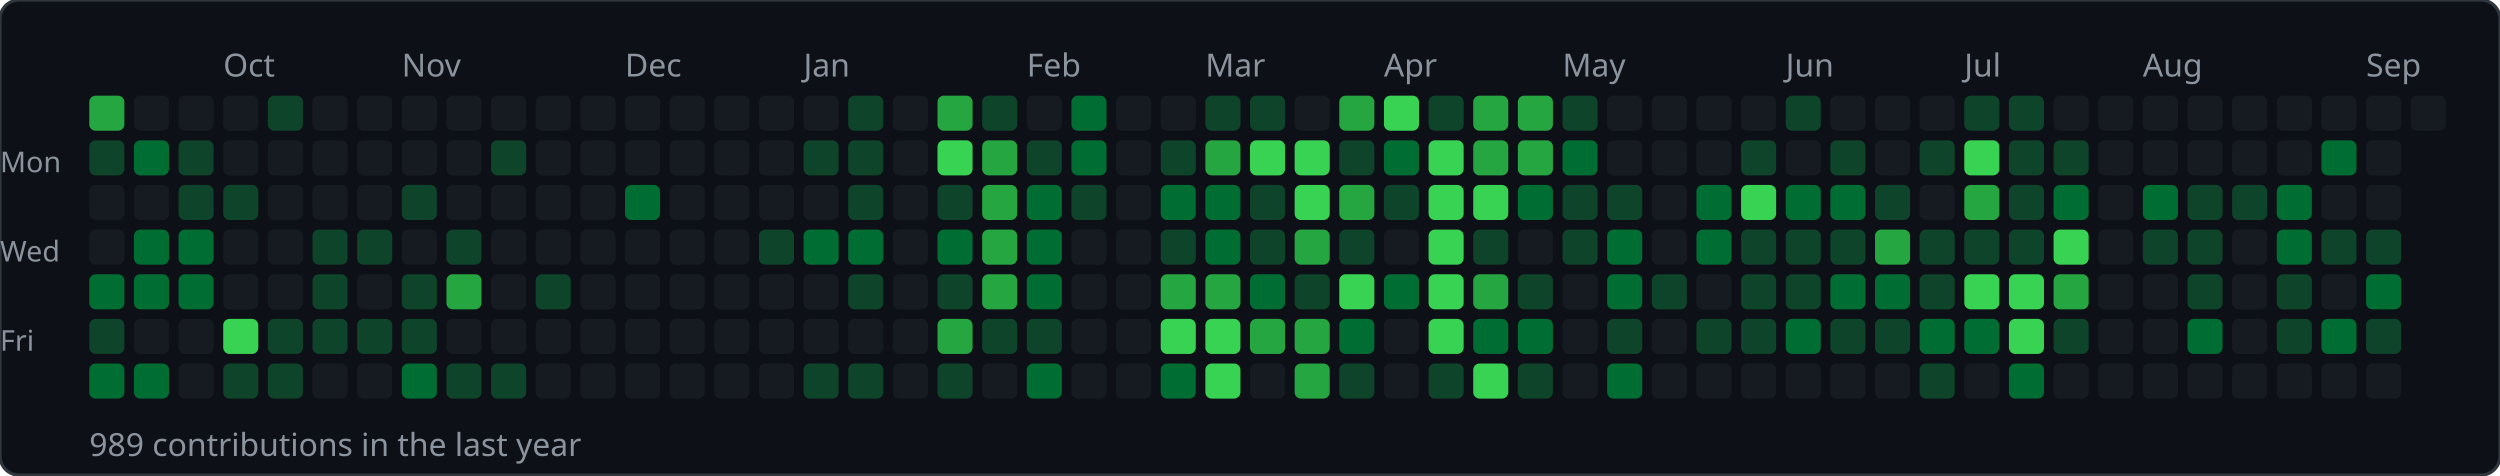
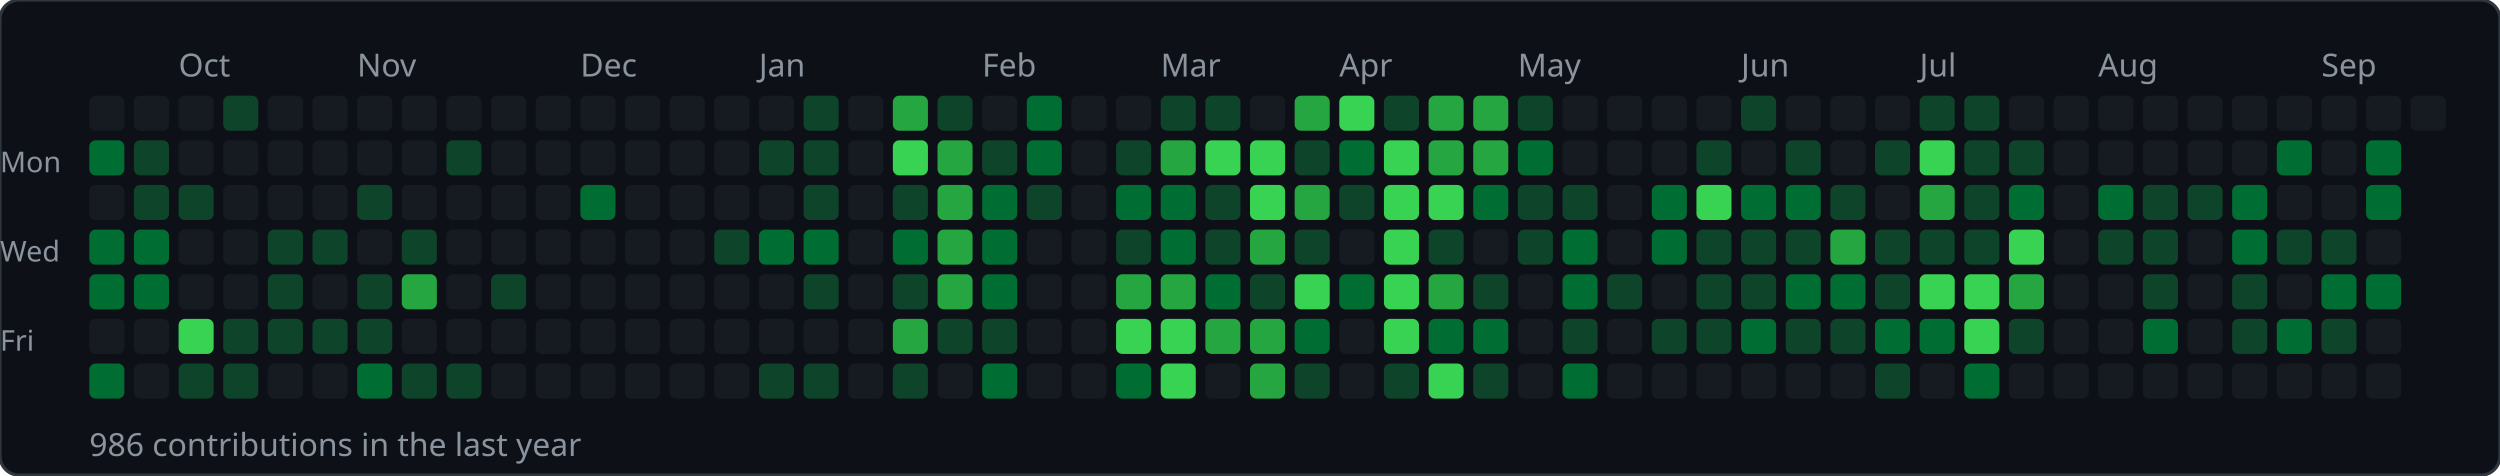
<svg xmlns="http://www.w3.org/2000/svg" width="784" height="149">
  <rect width="784" height="149" rx="6" fill="#0d1117" stroke="#30363d" stroke-width="1" />
-   <text x="70" y="24" font-size="10" fill="#8b949e" font-family="sans-serif">Oct</text>
-   <text x="126" y="24" font-size="10" fill="#8b949e" font-family="sans-serif">Nov</text>
-   <text x="196" y="24" font-size="10" fill="#8b949e" font-family="sans-serif">Dec</text>
-   <text x="252" y="24" font-size="10" fill="#8b949e" font-family="sans-serif">Jan</text>
-   <text x="322" y="24" font-size="10" fill="#8b949e" font-family="sans-serif">Feb</text>
-   <text x="378" y="24" font-size="10" fill="#8b949e" font-family="sans-serif">Mar</text>
-   <text x="434" y="24" font-size="10" fill="#8b949e" font-family="sans-serif">Apr</text>
-   <text x="490" y="24" font-size="10" fill="#8b949e" font-family="sans-serif">May</text>
-   <text x="560" y="24" font-size="10" fill="#8b949e" font-family="sans-serif">Jun</text>
-   <text x="616" y="24" font-size="10" fill="#8b949e" font-family="sans-serif">Jul</text>
-   <text x="672" y="24" font-size="10" fill="#8b949e" font-family="sans-serif">Aug</text>
-   <text x="742" y="24" font-size="10" fill="#8b949e" font-family="sans-serif">Sep</text>
+   <text x="56" y="24" font-size="10" fill="#8b949e" font-family="sans-serif">Oct</text>
+   <text x="112" y="24" font-size="10" fill="#8b949e" font-family="sans-serif">Nov</text>
+   <text x="182" y="24" font-size="10" fill="#8b949e" font-family="sans-serif">Dec</text>
+   <text x="238" y="24" font-size="10" fill="#8b949e" font-family="sans-serif">Jan</text>
+   <text x="308" y="24" font-size="10" fill="#8b949e" font-family="sans-serif">Feb</text>
+   <text x="364" y="24" font-size="10" fill="#8b949e" font-family="sans-serif">Mar</text>
+   <text x="420" y="24" font-size="10" fill="#8b949e" font-family="sans-serif">Apr</text>
+   <text x="476" y="24" font-size="10" fill="#8b949e" font-family="sans-serif">May</text>
+   <text x="546" y="24" font-size="10" fill="#8b949e" font-family="sans-serif">Jun</text>
+   <text x="602" y="24" font-size="10" fill="#8b949e" font-family="sans-serif">Jul</text>
+   <text x="658" y="24" font-size="10" fill="#8b949e" font-family="sans-serif">Aug</text>
+   <text x="728" y="24" font-size="10" fill="#8b949e" font-family="sans-serif">Sep</text>
  <text x="0" y="54" font-size="9" fill="#8b949e" font-family="sans-serif">Mon</text>
  <text x="0" y="82" font-size="9" fill="#8b949e" font-family="sans-serif">Wed</text>
  <text x="0" y="110" font-size="9" fill="#8b949e" font-family="sans-serif">Fri</text>
-   <rect x="28" y="30" width="11" height="11" rx="2" fill="#26a641" />
-   <rect x="28" y="44" width="11" height="11" rx="2" fill="#0e4429" />
+   <rect x="28" y="30" width="11" height="11" rx="2" fill="#161b22" />
+   <rect x="28" y="44" width="11" height="11" rx="2" fill="#006d32" />
  <rect x="28" y="58" width="11" height="11" rx="2" fill="#161b22" />
-   <rect x="28" y="72" width="11" height="11" rx="2" fill="#161b22" />
+   <rect x="28" y="72" width="11" height="11" rx="2" fill="#006d32" />
  <rect x="28" y="86" width="11" height="11" rx="2" fill="#006d32" />
-   <rect x="28" y="100" width="11" height="11" rx="2" fill="#0e4429" />
+   <rect x="28" y="100" width="11" height="11" rx="2" fill="#161b22" />
  <rect x="28" y="114" width="11" height="11" rx="2" fill="#006d32" />
  <rect x="42" y="30" width="11" height="11" rx="2" fill="#161b22" />
-   <rect x="42" y="44" width="11" height="11" rx="2" fill="#006d32" />
-   <rect x="42" y="58" width="11" height="11" rx="2" fill="#161b22" />
+   <rect x="42" y="44" width="11" height="11" rx="2" fill="#0e4429" />
+   <rect x="42" y="58" width="11" height="11" rx="2" fill="#0e4429" />
  <rect x="42" y="72" width="11" height="11" rx="2" fill="#006d32" />
  <rect x="42" y="86" width="11" height="11" rx="2" fill="#006d32" />
  <rect x="42" y="100" width="11" height="11" rx="2" fill="#161b22" />
-   <rect x="42" y="114" width="11" height="11" rx="2" fill="#006d32" />
+   <rect x="42" y="114" width="11" height="11" rx="2" fill="#161b22" />
  <rect x="56" y="30" width="11" height="11" rx="2" fill="#161b22" />
-   <rect x="56" y="44" width="11" height="11" rx="2" fill="#0e4429" />
+   <rect x="56" y="44" width="11" height="11" rx="2" fill="#161b22" />
  <rect x="56" y="58" width="11" height="11" rx="2" fill="#0e4429" />
-   <rect x="56" y="72" width="11" height="11" rx="2" fill="#006d32" />
-   <rect x="56" y="86" width="11" height="11" rx="2" fill="#006d32" />
-   <rect x="56" y="100" width="11" height="11" rx="2" fill="#161b22" />
-   <rect x="56" y="114" width="11" height="11" rx="2" fill="#161b22" />
-   <rect x="70" y="30" width="11" height="11" rx="2" fill="#161b22" />
+   <rect x="56" y="72" width="11" height="11" rx="2" fill="#161b22" />
+   <rect x="56" y="86" width="11" height="11" rx="2" fill="#161b22" />
+   <rect x="56" y="100" width="11" height="11" rx="2" fill="#39d353" />
+   <rect x="56" y="114" width="11" height="11" rx="2" fill="#0e4429" />
+   <rect x="70" y="30" width="11" height="11" rx="2" fill="#0e4429" />
  <rect x="70" y="44" width="11" height="11" rx="2" fill="#161b22" />
-   <rect x="70" y="58" width="11" height="11" rx="2" fill="#0e4429" />
+   <rect x="70" y="58" width="11" height="11" rx="2" fill="#161b22" />
  <rect x="70" y="72" width="11" height="11" rx="2" fill="#161b22" />
  <rect x="70" y="86" width="11" height="11" rx="2" fill="#161b22" />
-   <rect x="70" y="100" width="11" height="11" rx="2" fill="#39d353" />
+   <rect x="70" y="100" width="11" height="11" rx="2" fill="#0e4429" />
  <rect x="70" y="114" width="11" height="11" rx="2" fill="#0e4429" />
-   <rect x="84" y="30" width="11" height="11" rx="2" fill="#0e4429" />
+   <rect x="84" y="30" width="11" height="11" rx="2" fill="#161b22" />
  <rect x="84" y="44" width="11" height="11" rx="2" fill="#161b22" />
  <rect x="84" y="58" width="11" height="11" rx="2" fill="#161b22" />
-   <rect x="84" y="72" width="11" height="11" rx="2" fill="#161b22" />
-   <rect x="84" y="86" width="11" height="11" rx="2" fill="#161b22" />
+   <rect x="84" y="72" width="11" height="11" rx="2" fill="#0e4429" />
+   <rect x="84" y="86" width="11" height="11" rx="2" fill="#0e4429" />
  <rect x="84" y="100" width="11" height="11" rx="2" fill="#0e4429" />
-   <rect x="84" y="114" width="11" height="11" rx="2" fill="#0e4429" />
+   <rect x="84" y="114" width="11" height="11" rx="2" fill="#161b22" />
  <rect x="98" y="30" width="11" height="11" rx="2" fill="#161b22" />
  <rect x="98" y="44" width="11" height="11" rx="2" fill="#161b22" />
  <rect x="98" y="58" width="11" height="11" rx="2" fill="#161b22" />
  <rect x="98" y="72" width="11" height="11" rx="2" fill="#0e4429" />
-   <rect x="98" y="86" width="11" height="11" rx="2" fill="#0e4429" />
+   <rect x="98" y="86" width="11" height="11" rx="2" fill="#161b22" />
  <rect x="98" y="100" width="11" height="11" rx="2" fill="#0e4429" />
  <rect x="98" y="114" width="11" height="11" rx="2" fill="#161b22" />
  <rect x="112" y="30" width="11" height="11" rx="2" fill="#161b22" />
  <rect x="112" y="44" width="11" height="11" rx="2" fill="#161b22" />
-   <rect x="112" y="58" width="11" height="11" rx="2" fill="#161b22" />
-   <rect x="112" y="72" width="11" height="11" rx="2" fill="#0e4429" />
-   <rect x="112" y="86" width="11" height="11" rx="2" fill="#161b22" />
+   <rect x="112" y="58" width="11" height="11" rx="2" fill="#0e4429" />
+   <rect x="112" y="72" width="11" height="11" rx="2" fill="#161b22" />
+   <rect x="112" y="86" width="11" height="11" rx="2" fill="#0e4429" />
  <rect x="112" y="100" width="11" height="11" rx="2" fill="#0e4429" />
-   <rect x="112" y="114" width="11" height="11" rx="2" fill="#161b22" />
+   <rect x="112" y="114" width="11" height="11" rx="2" fill="#006d32" />
  <rect x="126" y="30" width="11" height="11" rx="2" fill="#161b22" />
  <rect x="126" y="44" width="11" height="11" rx="2" fill="#161b22" />
-   <rect x="126" y="58" width="11" height="11" rx="2" fill="#0e4429" />
-   <rect x="126" y="72" width="11" height="11" rx="2" fill="#161b22" />
-   <rect x="126" y="86" width="11" height="11" rx="2" fill="#0e4429" />
-   <rect x="126" y="100" width="11" height="11" rx="2" fill="#0e4429" />
-   <rect x="126" y="114" width="11" height="11" rx="2" fill="#006d32" />
+   <rect x="126" y="58" width="11" height="11" rx="2" fill="#161b22" />
+   <rect x="126" y="72" width="11" height="11" rx="2" fill="#0e4429" />
+   <rect x="126" y="86" width="11" height="11" rx="2" fill="#26a641" />
+   <rect x="126" y="100" width="11" height="11" rx="2" fill="#161b22" />
+   <rect x="126" y="114" width="11" height="11" rx="2" fill="#0e4429" />
  <rect x="140" y="30" width="11" height="11" rx="2" fill="#161b22" />
-   <rect x="140" y="44" width="11" height="11" rx="2" fill="#161b22" />
+   <rect x="140" y="44" width="11" height="11" rx="2" fill="#0e4429" />
  <rect x="140" y="58" width="11" height="11" rx="2" fill="#161b22" />
-   <rect x="140" y="72" width="11" height="11" rx="2" fill="#0e4429" />
-   <rect x="140" y="86" width="11" height="11" rx="2" fill="#26a641" />
+   <rect x="140" y="72" width="11" height="11" rx="2" fill="#161b22" />
+   <rect x="140" y="86" width="11" height="11" rx="2" fill="#161b22" />
  <rect x="140" y="100" width="11" height="11" rx="2" fill="#161b22" />
  <rect x="140" y="114" width="11" height="11" rx="2" fill="#0e4429" />
  <rect x="154" y="30" width="11" height="11" rx="2" fill="#161b22" />
-   <rect x="154" y="44" width="11" height="11" rx="2" fill="#0e4429" />
+   <rect x="154" y="44" width="11" height="11" rx="2" fill="#161b22" />
  <rect x="154" y="58" width="11" height="11" rx="2" fill="#161b22" />
  <rect x="154" y="72" width="11" height="11" rx="2" fill="#161b22" />
-   <rect x="154" y="86" width="11" height="11" rx="2" fill="#161b22" />
+   <rect x="154" y="86" width="11" height="11" rx="2" fill="#0e4429" />
  <rect x="154" y="100" width="11" height="11" rx="2" fill="#161b22" />
-   <rect x="154" y="114" width="11" height="11" rx="2" fill="#0e4429" />
+   <rect x="154" y="114" width="11" height="11" rx="2" fill="#161b22" />
  <rect x="168" y="30" width="11" height="11" rx="2" fill="#161b22" />
  <rect x="168" y="44" width="11" height="11" rx="2" fill="#161b22" />
  <rect x="168" y="58" width="11" height="11" rx="2" fill="#161b22" />
  <rect x="168" y="72" width="11" height="11" rx="2" fill="#161b22" />
-   <rect x="168" y="86" width="11" height="11" rx="2" fill="#0e4429" />
+   <rect x="168" y="86" width="11" height="11" rx="2" fill="#161b22" />
  <rect x="168" y="100" width="11" height="11" rx="2" fill="#161b22" />
  <rect x="168" y="114" width="11" height="11" rx="2" fill="#161b22" />
  <rect x="182" y="30" width="11" height="11" rx="2" fill="#161b22" />
  <rect x="182" y="44" width="11" height="11" rx="2" fill="#161b22" />
-   <rect x="182" y="58" width="11" height="11" rx="2" fill="#161b22" />
+   <rect x="182" y="58" width="11" height="11" rx="2" fill="#006d32" />
  <rect x="182" y="72" width="11" height="11" rx="2" fill="#161b22" />
  <rect x="182" y="86" width="11" height="11" rx="2" fill="#161b22" />
  <rect x="182" y="100" width="11" height="11" rx="2" fill="#161b22" />
  <rect x="182" y="114" width="11" height="11" rx="2" fill="#161b22" />
  <rect x="196" y="30" width="11" height="11" rx="2" fill="#161b22" />
  <rect x="196" y="44" width="11" height="11" rx="2" fill="#161b22" />
-   <rect x="196" y="58" width="11" height="11" rx="2" fill="#006d32" />
+   <rect x="196" y="58" width="11" height="11" rx="2" fill="#161b22" />
  <rect x="196" y="72" width="11" height="11" rx="2" fill="#161b22" />
  <rect x="196" y="86" width="11" height="11" rx="2" fill="#161b22" />
  <rect x="196" y="100" width="11" height="11" rx="2" fill="#161b22" />
  <rect x="196" y="114" width="11" height="11" rx="2" fill="#161b22" />
  <rect x="210" y="30" width="11" height="11" rx="2" fill="#161b22" />
  <rect x="210" y="44" width="11" height="11" rx="2" fill="#161b22" />
  <rect x="210" y="58" width="11" height="11" rx="2" fill="#161b22" />
  <rect x="210" y="72" width="11" height="11" rx="2" fill="#161b22" />
  <rect x="210" y="86" width="11" height="11" rx="2" fill="#161b22" />
  <rect x="210" y="100" width="11" height="11" rx="2" fill="#161b22" />
  <rect x="210" y="114" width="11" height="11" rx="2" fill="#161b22" />
  <rect x="224" y="30" width="11" height="11" rx="2" fill="#161b22" />
  <rect x="224" y="44" width="11" height="11" rx="2" fill="#161b22" />
  <rect x="224" y="58" width="11" height="11" rx="2" fill="#161b22" />
-   <rect x="224" y="72" width="11" height="11" rx="2" fill="#161b22" />
+   <rect x="224" y="72" width="11" height="11" rx="2" fill="#0e4429" />
  <rect x="224" y="86" width="11" height="11" rx="2" fill="#161b22" />
  <rect x="224" y="100" width="11" height="11" rx="2" fill="#161b22" />
  <rect x="224" y="114" width="11" height="11" rx="2" fill="#161b22" />
  <rect x="238" y="30" width="11" height="11" rx="2" fill="#161b22" />
-   <rect x="238" y="44" width="11" height="11" rx="2" fill="#161b22" />
+   <rect x="238" y="44" width="11" height="11" rx="2" fill="#0e4429" />
  <rect x="238" y="58" width="11" height="11" rx="2" fill="#161b22" />
-   <rect x="238" y="72" width="11" height="11" rx="2" fill="#0e4429" />
+   <rect x="238" y="72" width="11" height="11" rx="2" fill="#006d32" />
  <rect x="238" y="86" width="11" height="11" rx="2" fill="#161b22" />
  <rect x="238" y="100" width="11" height="11" rx="2" fill="#161b22" />
-   <rect x="238" y="114" width="11" height="11" rx="2" fill="#161b22" />
-   <rect x="252" y="30" width="11" height="11" rx="2" fill="#161b22" />
+   <rect x="238" y="114" width="11" height="11" rx="2" fill="#0e4429" />
+   <rect x="252" y="30" width="11" height="11" rx="2" fill="#0e4429" />
  <rect x="252" y="44" width="11" height="11" rx="2" fill="#0e4429" />
-   <rect x="252" y="58" width="11" height="11" rx="2" fill="#161b22" />
+   <rect x="252" y="58" width="11" height="11" rx="2" fill="#0e4429" />
  <rect x="252" y="72" width="11" height="11" rx="2" fill="#006d32" />
-   <rect x="252" y="86" width="11" height="11" rx="2" fill="#161b22" />
+   <rect x="252" y="86" width="11" height="11" rx="2" fill="#0e4429" />
  <rect x="252" y="100" width="11" height="11" rx="2" fill="#161b22" />
  <rect x="252" y="114" width="11" height="11" rx="2" fill="#0e4429" />
-   <rect x="266" y="30" width="11" height="11" rx="2" fill="#0e4429" />
-   <rect x="266" y="44" width="11" height="11" rx="2" fill="#0e4429" />
-   <rect x="266" y="58" width="11" height="11" rx="2" fill="#0e4429" />
-   <rect x="266" y="72" width="11" height="11" rx="2" fill="#006d32" />
-   <rect x="266" y="86" width="11" height="11" rx="2" fill="#0e4429" />
+   <rect x="266" y="30" width="11" height="11" rx="2" fill="#161b22" />
+   <rect x="266" y="44" width="11" height="11" rx="2" fill="#161b22" />
+   <rect x="266" y="58" width="11" height="11" rx="2" fill="#161b22" />
+   <rect x="266" y="72" width="11" height="11" rx="2" fill="#161b22" />
+   <rect x="266" y="86" width="11" height="11" rx="2" fill="#161b22" />
  <rect x="266" y="100" width="11" height="11" rx="2" fill="#161b22" />
-   <rect x="266" y="114" width="11" height="11" rx="2" fill="#0e4429" />
-   <rect x="280" y="30" width="11" height="11" rx="2" fill="#161b22" />
-   <rect x="280" y="44" width="11" height="11" rx="2" fill="#161b22" />
-   <rect x="280" y="58" width="11" height="11" rx="2" fill="#161b22" />
-   <rect x="280" y="72" width="11" height="11" rx="2" fill="#161b22" />
-   <rect x="280" y="86" width="11" height="11" rx="2" fill="#161b22" />
-   <rect x="280" y="100" width="11" height="11" rx="2" fill="#161b22" />
-   <rect x="280" y="114" width="11" height="11" rx="2" fill="#161b22" />
-   <rect x="294" y="30" width="11" height="11" rx="2" fill="#26a641" />
-   <rect x="294" y="44" width="11" height="11" rx="2" fill="#39d353" />
-   <rect x="294" y="58" width="11" height="11" rx="2" fill="#0e4429" />
-   <rect x="294" y="72" width="11" height="11" rx="2" fill="#006d32" />
-   <rect x="294" y="86" width="11" height="11" rx="2" fill="#0e4429" />
-   <rect x="294" y="100" width="11" height="11" rx="2" fill="#26a641" />
-   <rect x="294" y="114" width="11" height="11" rx="2" fill="#0e4429" />
-   <rect x="308" y="30" width="11" height="11" rx="2" fill="#0e4429" />
-   <rect x="308" y="44" width="11" height="11" rx="2" fill="#26a641" />
-   <rect x="308" y="58" width="11" height="11" rx="2" fill="#26a641" />
-   <rect x="308" y="72" width="11" height="11" rx="2" fill="#26a641" />
-   <rect x="308" y="86" width="11" height="11" rx="2" fill="#26a641" />
+   <rect x="266" y="114" width="11" height="11" rx="2" fill="#161b22" />
+   <rect x="280" y="30" width="11" height="11" rx="2" fill="#26a641" />
+   <rect x="280" y="44" width="11" height="11" rx="2" fill="#39d353" />
+   <rect x="280" y="58" width="11" height="11" rx="2" fill="#0e4429" />
+   <rect x="280" y="72" width="11" height="11" rx="2" fill="#006d32" />
+   <rect x="280" y="86" width="11" height="11" rx="2" fill="#0e4429" />
+   <rect x="280" y="100" width="11" height="11" rx="2" fill="#26a641" />
+   <rect x="280" y="114" width="11" height="11" rx="2" fill="#0e4429" />
+   <rect x="294" y="30" width="11" height="11" rx="2" fill="#0e4429" />
+   <rect x="294" y="44" width="11" height="11" rx="2" fill="#26a641" />
+   <rect x="294" y="58" width="11" height="11" rx="2" fill="#26a641" />
+   <rect x="294" y="72" width="11" height="11" rx="2" fill="#26a641" />
+   <rect x="294" y="86" width="11" height="11" rx="2" fill="#26a641" />
+   <rect x="294" y="100" width="11" height="11" rx="2" fill="#0e4429" />
+   <rect x="294" y="114" width="11" height="11" rx="2" fill="#161b22" />
+   <rect x="308" y="30" width="11" height="11" rx="2" fill="#161b22" />
+   <rect x="308" y="44" width="11" height="11" rx="2" fill="#0e4429" />
+   <rect x="308" y="58" width="11" height="11" rx="2" fill="#006d32" />
+   <rect x="308" y="72" width="11" height="11" rx="2" fill="#006d32" />
+   <rect x="308" y="86" width="11" height="11" rx="2" fill="#006d32" />
  <rect x="308" y="100" width="11" height="11" rx="2" fill="#0e4429" />
-   <rect x="308" y="114" width="11" height="11" rx="2" fill="#161b22" />
-   <rect x="322" y="30" width="11" height="11" rx="2" fill="#161b22" />
-   <rect x="322" y="44" width="11" height="11" rx="2" fill="#0e4429" />
-   <rect x="322" y="58" width="11" height="11" rx="2" fill="#006d32" />
-   <rect x="322" y="72" width="11" height="11" rx="2" fill="#006d32" />
-   <rect x="322" y="86" width="11" height="11" rx="2" fill="#006d32" />
-   <rect x="322" y="100" width="11" height="11" rx="2" fill="#0e4429" />
-   <rect x="322" y="114" width="11" height="11" rx="2" fill="#006d32" />
-   <rect x="336" y="30" width="11" height="11" rx="2" fill="#006d32" />
-   <rect x="336" y="44" width="11" height="11" rx="2" fill="#006d32" />
-   <rect x="336" y="58" width="11" height="11" rx="2" fill="#0e4429" />
+   <rect x="308" y="114" width="11" height="11" rx="2" fill="#006d32" />
+   <rect x="322" y="30" width="11" height="11" rx="2" fill="#006d32" />
+   <rect x="322" y="44" width="11" height="11" rx="2" fill="#006d32" />
+   <rect x="322" y="58" width="11" height="11" rx="2" fill="#0e4429" />
+   <rect x="322" y="72" width="11" height="11" rx="2" fill="#161b22" />
+   <rect x="322" y="86" width="11" height="11" rx="2" fill="#161b22" />
+   <rect x="322" y="100" width="11" height="11" rx="2" fill="#161b22" />
+   <rect x="322" y="114" width="11" height="11" rx="2" fill="#161b22" />
+   <rect x="336" y="30" width="11" height="11" rx="2" fill="#161b22" />
+   <rect x="336" y="44" width="11" height="11" rx="2" fill="#161b22" />
+   <rect x="336" y="58" width="11" height="11" rx="2" fill="#161b22" />
  <rect x="336" y="72" width="11" height="11" rx="2" fill="#161b22" />
  <rect x="336" y="86" width="11" height="11" rx="2" fill="#161b22" />
  <rect x="336" y="100" width="11" height="11" rx="2" fill="#161b22" />
  <rect x="336" y="114" width="11" height="11" rx="2" fill="#161b22" />
  <rect x="350" y="30" width="11" height="11" rx="2" fill="#161b22" />
-   <rect x="350" y="44" width="11" height="11" rx="2" fill="#161b22" />
-   <rect x="350" y="58" width="11" height="11" rx="2" fill="#161b22" />
-   <rect x="350" y="72" width="11" height="11" rx="2" fill="#161b22" />
-   <rect x="350" y="86" width="11" height="11" rx="2" fill="#161b22" />
-   <rect x="350" y="100" width="11" height="11" rx="2" fill="#161b22" />
-   <rect x="350" y="114" width="11" height="11" rx="2" fill="#161b22" />
-   <rect x="364" y="30" width="11" height="11" rx="2" fill="#161b22" />
-   <rect x="364" y="44" width="11" height="11" rx="2" fill="#0e4429" />
+   <rect x="350" y="44" width="11" height="11" rx="2" fill="#0e4429" />
+   <rect x="350" y="58" width="11" height="11" rx="2" fill="#006d32" />
+   <rect x="350" y="72" width="11" height="11" rx="2" fill="#0e4429" />
+   <rect x="350" y="86" width="11" height="11" rx="2" fill="#26a641" />
+   <rect x="350" y="100" width="11" height="11" rx="2" fill="#39d353" />
+   <rect x="350" y="114" width="11" height="11" rx="2" fill="#006d32" />
+   <rect x="364" y="30" width="11" height="11" rx="2" fill="#0e4429" />
+   <rect x="364" y="44" width="11" height="11" rx="2" fill="#26a641" />
  <rect x="364" y="58" width="11" height="11" rx="2" fill="#006d32" />
-   <rect x="364" y="72" width="11" height="11" rx="2" fill="#0e4429" />
+   <rect x="364" y="72" width="11" height="11" rx="2" fill="#006d32" />
  <rect x="364" y="86" width="11" height="11" rx="2" fill="#26a641" />
  <rect x="364" y="100" width="11" height="11" rx="2" fill="#39d353" />
-   <rect x="364" y="114" width="11" height="11" rx="2" fill="#006d32" />
+   <rect x="364" y="114" width="11" height="11" rx="2" fill="#39d353" />
  <rect x="378" y="30" width="11" height="11" rx="2" fill="#0e4429" />
-   <rect x="378" y="44" width="11" height="11" rx="2" fill="#26a641" />
-   <rect x="378" y="58" width="11" height="11" rx="2" fill="#006d32" />
-   <rect x="378" y="72" width="11" height="11" rx="2" fill="#006d32" />
-   <rect x="378" y="86" width="11" height="11" rx="2" fill="#26a641" />
-   <rect x="378" y="100" width="11" height="11" rx="2" fill="#39d353" />
-   <rect x="378" y="114" width="11" height="11" rx="2" fill="#39d353" />
-   <rect x="392" y="30" width="11" height="11" rx="2" fill="#0e4429" />
+   <rect x="378" y="44" width="11" height="11" rx="2" fill="#39d353" />
+   <rect x="378" y="58" width="11" height="11" rx="2" fill="#0e4429" />
+   <rect x="378" y="72" width="11" height="11" rx="2" fill="#0e4429" />
+   <rect x="378" y="86" width="11" height="11" rx="2" fill="#006d32" />
+   <rect x="378" y="100" width="11" height="11" rx="2" fill="#26a641" />
+   <rect x="378" y="114" width="11" height="11" rx="2" fill="#161b22" />
+   <rect x="392" y="30" width="11" height="11" rx="2" fill="#161b22" />
  <rect x="392" y="44" width="11" height="11" rx="2" fill="#39d353" />
-   <rect x="392" y="58" width="11" height="11" rx="2" fill="#0e4429" />
-   <rect x="392" y="72" width="11" height="11" rx="2" fill="#0e4429" />
-   <rect x="392" y="86" width="11" height="11" rx="2" fill="#006d32" />
+   <rect x="392" y="58" width="11" height="11" rx="2" fill="#39d353" />
+   <rect x="392" y="72" width="11" height="11" rx="2" fill="#26a641" />
+   <rect x="392" y="86" width="11" height="11" rx="2" fill="#0e4429" />
  <rect x="392" y="100" width="11" height="11" rx="2" fill="#26a641" />
-   <rect x="392" y="114" width="11" height="11" rx="2" fill="#161b22" />
-   <rect x="406" y="30" width="11" height="11" rx="2" fill="#161b22" />
-   <rect x="406" y="44" width="11" height="11" rx="2" fill="#39d353" />
-   <rect x="406" y="58" width="11" height="11" rx="2" fill="#39d353" />
-   <rect x="406" y="72" width="11" height="11" rx="2" fill="#26a641" />
-   <rect x="406" y="86" width="11" height="11" rx="2" fill="#0e4429" />
-   <rect x="406" y="100" width="11" height="11" rx="2" fill="#26a641" />
-   <rect x="406" y="114" width="11" height="11" rx="2" fill="#26a641" />
-   <rect x="420" y="30" width="11" height="11" rx="2" fill="#26a641" />
-   <rect x="420" y="44" width="11" height="11" rx="2" fill="#0e4429" />
-   <rect x="420" y="58" width="11" height="11" rx="2" fill="#26a641" />
-   <rect x="420" y="72" width="11" height="11" rx="2" fill="#0e4429" />
-   <rect x="420" y="86" width="11" height="11" rx="2" fill="#39d353" />
-   <rect x="420" y="100" width="11" height="11" rx="2" fill="#006d32" />
-   <rect x="420" y="114" width="11" height="11" rx="2" fill="#0e4429" />
-   <rect x="434" y="30" width="11" height="11" rx="2" fill="#39d353" />
-   <rect x="434" y="44" width="11" height="11" rx="2" fill="#006d32" />
-   <rect x="434" y="58" width="11" height="11" rx="2" fill="#0e4429" />
-   <rect x="434" y="72" width="11" height="11" rx="2" fill="#161b22" />
-   <rect x="434" y="86" width="11" height="11" rx="2" fill="#006d32" />
-   <rect x="434" y="100" width="11" height="11" rx="2" fill="#161b22" />
-   <rect x="434" y="114" width="11" height="11" rx="2" fill="#161b22" />
-   <rect x="448" y="30" width="11" height="11" rx="2" fill="#0e4429" />
-   <rect x="448" y="44" width="11" height="11" rx="2" fill="#39d353" />
+   <rect x="392" y="114" width="11" height="11" rx="2" fill="#26a641" />
+   <rect x="406" y="30" width="11" height="11" rx="2" fill="#26a641" />
+   <rect x="406" y="44" width="11" height="11" rx="2" fill="#0e4429" />
+   <rect x="406" y="58" width="11" height="11" rx="2" fill="#26a641" />
+   <rect x="406" y="72" width="11" height="11" rx="2" fill="#0e4429" />
+   <rect x="406" y="86" width="11" height="11" rx="2" fill="#39d353" />
+   <rect x="406" y="100" width="11" height="11" rx="2" fill="#006d32" />
+   <rect x="406" y="114" width="11" height="11" rx="2" fill="#0e4429" />
+   <rect x="420" y="30" width="11" height="11" rx="2" fill="#39d353" />
+   <rect x="420" y="44" width="11" height="11" rx="2" fill="#006d32" />
+   <rect x="420" y="58" width="11" height="11" rx="2" fill="#0e4429" />
+   <rect x="420" y="72" width="11" height="11" rx="2" fill="#161b22" />
+   <rect x="420" y="86" width="11" height="11" rx="2" fill="#006d32" />
+   <rect x="420" y="100" width="11" height="11" rx="2" fill="#161b22" />
+   <rect x="420" y="114" width="11" height="11" rx="2" fill="#161b22" />
+   <rect x="434" y="30" width="11" height="11" rx="2" fill="#0e4429" />
+   <rect x="434" y="44" width="11" height="11" rx="2" fill="#39d353" />
+   <rect x="434" y="58" width="11" height="11" rx="2" fill="#39d353" />
+   <rect x="434" y="72" width="11" height="11" rx="2" fill="#39d353" />
+   <rect x="434" y="86" width="11" height="11" rx="2" fill="#39d353" />
+   <rect x="434" y="100" width="11" height="11" rx="2" fill="#39d353" />
+   <rect x="434" y="114" width="11" height="11" rx="2" fill="#0e4429" />
+   <rect x="448" y="30" width="11" height="11" rx="2" fill="#26a641" />
+   <rect x="448" y="44" width="11" height="11" rx="2" fill="#26a641" />
  <rect x="448" y="58" width="11" height="11" rx="2" fill="#39d353" />
-   <rect x="448" y="72" width="11" height="11" rx="2" fill="#39d353" />
-   <rect x="448" y="86" width="11" height="11" rx="2" fill="#39d353" />
-   <rect x="448" y="100" width="11" height="11" rx="2" fill="#39d353" />
-   <rect x="448" y="114" width="11" height="11" rx="2" fill="#0e4429" />
+   <rect x="448" y="72" width="11" height="11" rx="2" fill="#0e4429" />
+   <rect x="448" y="86" width="11" height="11" rx="2" fill="#26a641" />
+   <rect x="448" y="100" width="11" height="11" rx="2" fill="#006d32" />
+   <rect x="448" y="114" width="11" height="11" rx="2" fill="#39d353" />
  <rect x="462" y="30" width="11" height="11" rx="2" fill="#26a641" />
  <rect x="462" y="44" width="11" height="11" rx="2" fill="#26a641" />
-   <rect x="462" y="58" width="11" height="11" rx="2" fill="#39d353" />
-   <rect x="462" y="72" width="11" height="11" rx="2" fill="#0e4429" />
-   <rect x="462" y="86" width="11" height="11" rx="2" fill="#26a641" />
+   <rect x="462" y="58" width="11" height="11" rx="2" fill="#006d32" />
+   <rect x="462" y="72" width="11" height="11" rx="2" fill="#161b22" />
+   <rect x="462" y="86" width="11" height="11" rx="2" fill="#0e4429" />
  <rect x="462" y="100" width="11" height="11" rx="2" fill="#006d32" />
-   <rect x="462" y="114" width="11" height="11" rx="2" fill="#39d353" />
-   <rect x="476" y="30" width="11" height="11" rx="2" fill="#26a641" />
-   <rect x="476" y="44" width="11" height="11" rx="2" fill="#26a641" />
-   <rect x="476" y="58" width="11" height="11" rx="2" fill="#006d32" />
-   <rect x="476" y="72" width="11" height="11" rx="2" fill="#161b22" />
-   <rect x="476" y="86" width="11" height="11" rx="2" fill="#0e4429" />
-   <rect x="476" y="100" width="11" height="11" rx="2" fill="#006d32" />
-   <rect x="476" y="114" width="11" height="11" rx="2" fill="#0e4429" />
-   <rect x="490" y="30" width="11" height="11" rx="2" fill="#0e4429" />
-   <rect x="490" y="44" width="11" height="11" rx="2" fill="#006d32" />
+   <rect x="462" y="114" width="11" height="11" rx="2" fill="#0e4429" />
+   <rect x="476" y="30" width="11" height="11" rx="2" fill="#0e4429" />
+   <rect x="476" y="44" width="11" height="11" rx="2" fill="#006d32" />
+   <rect x="476" y="58" width="11" height="11" rx="2" fill="#0e4429" />
+   <rect x="476" y="72" width="11" height="11" rx="2" fill="#0e4429" />
+   <rect x="476" y="86" width="11" height="11" rx="2" fill="#161b22" />
+   <rect x="476" y="100" width="11" height="11" rx="2" fill="#161b22" />
+   <rect x="476" y="114" width="11" height="11" rx="2" fill="#161b22" />
+   <rect x="490" y="30" width="11" height="11" rx="2" fill="#161b22" />
+   <rect x="490" y="44" width="11" height="11" rx="2" fill="#161b22" />
  <rect x="490" y="58" width="11" height="11" rx="2" fill="#0e4429" />
-   <rect x="490" y="72" width="11" height="11" rx="2" fill="#0e4429" />
-   <rect x="490" y="86" width="11" height="11" rx="2" fill="#161b22" />
-   <rect x="490" y="100" width="11" height="11" rx="2" fill="#161b22" />
-   <rect x="490" y="114" width="11" height="11" rx="2" fill="#161b22" />
+   <rect x="490" y="72" width="11" height="11" rx="2" fill="#006d32" />
+   <rect x="490" y="86" width="11" height="11" rx="2" fill="#006d32" />
+   <rect x="490" y="100" width="11" height="11" rx="2" fill="#0e4429" />
+   <rect x="490" y="114" width="11" height="11" rx="2" fill="#006d32" />
  <rect x="504" y="30" width="11" height="11" rx="2" fill="#161b22" />
  <rect x="504" y="44" width="11" height="11" rx="2" fill="#161b22" />
-   <rect x="504" y="58" width="11" height="11" rx="2" fill="#0e4429" />
-   <rect x="504" y="72" width="11" height="11" rx="2" fill="#006d32" />
-   <rect x="504" y="86" width="11" height="11" rx="2" fill="#006d32" />
-   <rect x="504" y="100" width="11" height="11" rx="2" fill="#0e4429" />
-   <rect x="504" y="114" width="11" height="11" rx="2" fill="#006d32" />
+   <rect x="504" y="58" width="11" height="11" rx="2" fill="#161b22" />
+   <rect x="504" y="72" width="11" height="11" rx="2" fill="#161b22" />
+   <rect x="504" y="86" width="11" height="11" rx="2" fill="#0e4429" />
+   <rect x="504" y="100" width="11" height="11" rx="2" fill="#161b22" />
+   <rect x="504" y="114" width="11" height="11" rx="2" fill="#161b22" />
  <rect x="518" y="30" width="11" height="11" rx="2" fill="#161b22" />
  <rect x="518" y="44" width="11" height="11" rx="2" fill="#161b22" />
-   <rect x="518" y="58" width="11" height="11" rx="2" fill="#161b22" />
-   <rect x="518" y="72" width="11" height="11" rx="2" fill="#161b22" />
-   <rect x="518" y="86" width="11" height="11" rx="2" fill="#0e4429" />
-   <rect x="518" y="100" width="11" height="11" rx="2" fill="#161b22" />
+   <rect x="518" y="58" width="11" height="11" rx="2" fill="#006d32" />
+   <rect x="518" y="72" width="11" height="11" rx="2" fill="#006d32" />
+   <rect x="518" y="86" width="11" height="11" rx="2" fill="#161b22" />
+   <rect x="518" y="100" width="11" height="11" rx="2" fill="#0e4429" />
  <rect x="518" y="114" width="11" height="11" rx="2" fill="#161b22" />
  <rect x="532" y="30" width="11" height="11" rx="2" fill="#161b22" />
-   <rect x="532" y="44" width="11" height="11" rx="2" fill="#161b22" />
-   <rect x="532" y="58" width="11" height="11" rx="2" fill="#006d32" />
-   <rect x="532" y="72" width="11" height="11" rx="2" fill="#006d32" />
-   <rect x="532" y="86" width="11" height="11" rx="2" fill="#161b22" />
+   <rect x="532" y="44" width="11" height="11" rx="2" fill="#0e4429" />
+   <rect x="532" y="58" width="11" height="11" rx="2" fill="#39d353" />
+   <rect x="532" y="72" width="11" height="11" rx="2" fill="#0e4429" />
+   <rect x="532" y="86" width="11" height="11" rx="2" fill="#0e4429" />
  <rect x="532" y="100" width="11" height="11" rx="2" fill="#0e4429" />
  <rect x="532" y="114" width="11" height="11" rx="2" fill="#161b22" />
-   <rect x="546" y="30" width="11" height="11" rx="2" fill="#161b22" />
-   <rect x="546" y="44" width="11" height="11" rx="2" fill="#0e4429" />
-   <rect x="546" y="58" width="11" height="11" rx="2" fill="#39d353" />
+   <rect x="546" y="30" width="11" height="11" rx="2" fill="#0e4429" />
+   <rect x="546" y="44" width="11" height="11" rx="2" fill="#161b22" />
+   <rect x="546" y="58" width="11" height="11" rx="2" fill="#006d32" />
  <rect x="546" y="72" width="11" height="11" rx="2" fill="#0e4429" />
  <rect x="546" y="86" width="11" height="11" rx="2" fill="#0e4429" />
-   <rect x="546" y="100" width="11" height="11" rx="2" fill="#0e4429" />
+   <rect x="546" y="100" width="11" height="11" rx="2" fill="#006d32" />
  <rect x="546" y="114" width="11" height="11" rx="2" fill="#161b22" />
-   <rect x="560" y="30" width="11" height="11" rx="2" fill="#0e4429" />
-   <rect x="560" y="44" width="11" height="11" rx="2" fill="#161b22" />
+   <rect x="560" y="30" width="11" height="11" rx="2" fill="#161b22" />
+   <rect x="560" y="44" width="11" height="11" rx="2" fill="#0e4429" />
  <rect x="560" y="58" width="11" height="11" rx="2" fill="#006d32" />
  <rect x="560" y="72" width="11" height="11" rx="2" fill="#0e4429" />
-   <rect x="560" y="86" width="11" height="11" rx="2" fill="#0e4429" />
-   <rect x="560" y="100" width="11" height="11" rx="2" fill="#006d32" />
+   <rect x="560" y="86" width="11" height="11" rx="2" fill="#006d32" />
+   <rect x="560" y="100" width="11" height="11" rx="2" fill="#0e4429" />
  <rect x="560" y="114" width="11" height="11" rx="2" fill="#161b22" />
  <rect x="574" y="30" width="11" height="11" rx="2" fill="#161b22" />
-   <rect x="574" y="44" width="11" height="11" rx="2" fill="#0e4429" />
-   <rect x="574" y="58" width="11" height="11" rx="2" fill="#006d32" />
-   <rect x="574" y="72" width="11" height="11" rx="2" fill="#0e4429" />
+   <rect x="574" y="44" width="11" height="11" rx="2" fill="#161b22" />
+   <rect x="574" y="58" width="11" height="11" rx="2" fill="#0e4429" />
+   <rect x="574" y="72" width="11" height="11" rx="2" fill="#26a641" />
  <rect x="574" y="86" width="11" height="11" rx="2" fill="#006d32" />
  <rect x="574" y="100" width="11" height="11" rx="2" fill="#0e4429" />
  <rect x="574" y="114" width="11" height="11" rx="2" fill="#161b22" />
  <rect x="588" y="30" width="11" height="11" rx="2" fill="#161b22" />
-   <rect x="588" y="44" width="11" height="11" rx="2" fill="#161b22" />
-   <rect x="588" y="58" width="11" height="11" rx="2" fill="#0e4429" />
-   <rect x="588" y="72" width="11" height="11" rx="2" fill="#26a641" />
-   <rect x="588" y="86" width="11" height="11" rx="2" fill="#006d32" />
-   <rect x="588" y="100" width="11" height="11" rx="2" fill="#0e4429" />
-   <rect x="588" y="114" width="11" height="11" rx="2" fill="#161b22" />
-   <rect x="602" y="30" width="11" height="11" rx="2" fill="#161b22" />
-   <rect x="602" y="44" width="11" height="11" rx="2" fill="#0e4429" />
-   <rect x="602" y="58" width="11" height="11" rx="2" fill="#161b22" />
+   <rect x="588" y="44" width="11" height="11" rx="2" fill="#0e4429" />
+   <rect x="588" y="58" width="11" height="11" rx="2" fill="#161b22" />
+   <rect x="588" y="72" width="11" height="11" rx="2" fill="#0e4429" />
+   <rect x="588" y="86" width="11" height="11" rx="2" fill="#0e4429" />
+   <rect x="588" y="100" width="11" height="11" rx="2" fill="#006d32" />
+   <rect x="588" y="114" width="11" height="11" rx="2" fill="#0e4429" />
+   <rect x="602" y="30" width="11" height="11" rx="2" fill="#0e4429" />
+   <rect x="602" y="44" width="11" height="11" rx="2" fill="#39d353" />
+   <rect x="602" y="58" width="11" height="11" rx="2" fill="#26a641" />
  <rect x="602" y="72" width="11" height="11" rx="2" fill="#0e4429" />
-   <rect x="602" y="86" width="11" height="11" rx="2" fill="#0e4429" />
+   <rect x="602" y="86" width="11" height="11" rx="2" fill="#39d353" />
  <rect x="602" y="100" width="11" height="11" rx="2" fill="#006d32" />
-   <rect x="602" y="114" width="11" height="11" rx="2" fill="#0e4429" />
+   <rect x="602" y="114" width="11" height="11" rx="2" fill="#161b22" />
  <rect x="616" y="30" width="11" height="11" rx="2" fill="#0e4429" />
-   <rect x="616" y="44" width="11" height="11" rx="2" fill="#39d353" />
-   <rect x="616" y="58" width="11" height="11" rx="2" fill="#26a641" />
+   <rect x="616" y="44" width="11" height="11" rx="2" fill="#0e4429" />
+   <rect x="616" y="58" width="11" height="11" rx="2" fill="#0e4429" />
  <rect x="616" y="72" width="11" height="11" rx="2" fill="#0e4429" />
  <rect x="616" y="86" width="11" height="11" rx="2" fill="#39d353" />
-   <rect x="616" y="100" width="11" height="11" rx="2" fill="#006d32" />
-   <rect x="616" y="114" width="11" height="11" rx="2" fill="#161b22" />
-   <rect x="630" y="30" width="11" height="11" rx="2" fill="#0e4429" />
+   <rect x="616" y="100" width="11" height="11" rx="2" fill="#39d353" />
+   <rect x="616" y="114" width="11" height="11" rx="2" fill="#006d32" />
+   <rect x="630" y="30" width="11" height="11" rx="2" fill="#161b22" />
  <rect x="630" y="44" width="11" height="11" rx="2" fill="#0e4429" />
-   <rect x="630" y="58" width="11" height="11" rx="2" fill="#0e4429" />
-   <rect x="630" y="72" width="11" height="11" rx="2" fill="#0e4429" />
-   <rect x="630" y="86" width="11" height="11" rx="2" fill="#39d353" />
-   <rect x="630" y="100" width="11" height="11" rx="2" fill="#39d353" />
-   <rect x="630" y="114" width="11" height="11" rx="2" fill="#006d32" />
+   <rect x="630" y="58" width="11" height="11" rx="2" fill="#006d32" />
+   <rect x="630" y="72" width="11" height="11" rx="2" fill="#39d353" />
+   <rect x="630" y="86" width="11" height="11" rx="2" fill="#26a641" />
+   <rect x="630" y="100" width="11" height="11" rx="2" fill="#0e4429" />
+   <rect x="630" y="114" width="11" height="11" rx="2" fill="#161b22" />
  <rect x="644" y="30" width="11" height="11" rx="2" fill="#161b22" />
-   <rect x="644" y="44" width="11" height="11" rx="2" fill="#0e4429" />
-   <rect x="644" y="58" width="11" height="11" rx="2" fill="#006d32" />
-   <rect x="644" y="72" width="11" height="11" rx="2" fill="#39d353" />
-   <rect x="644" y="86" width="11" height="11" rx="2" fill="#26a641" />
-   <rect x="644" y="100" width="11" height="11" rx="2" fill="#0e4429" />
+   <rect x="644" y="44" width="11" height="11" rx="2" fill="#161b22" />
+   <rect x="644" y="58" width="11" height="11" rx="2" fill="#161b22" />
+   <rect x="644" y="72" width="11" height="11" rx="2" fill="#161b22" />
+   <rect x="644" y="86" width="11" height="11" rx="2" fill="#161b22" />
+   <rect x="644" y="100" width="11" height="11" rx="2" fill="#161b22" />
  <rect x="644" y="114" width="11" height="11" rx="2" fill="#161b22" />
  <rect x="658" y="30" width="11" height="11" rx="2" fill="#161b22" />
  <rect x="658" y="44" width="11" height="11" rx="2" fill="#161b22" />
-   <rect x="658" y="58" width="11" height="11" rx="2" fill="#161b22" />
-   <rect x="658" y="72" width="11" height="11" rx="2" fill="#161b22" />
+   <rect x="658" y="58" width="11" height="11" rx="2" fill="#006d32" />
+   <rect x="658" y="72" width="11" height="11" rx="2" fill="#0e4429" />
  <rect x="658" y="86" width="11" height="11" rx="2" fill="#161b22" />
  <rect x="658" y="100" width="11" height="11" rx="2" fill="#161b22" />
  <rect x="658" y="114" width="11" height="11" rx="2" fill="#161b22" />
  <rect x="672" y="30" width="11" height="11" rx="2" fill="#161b22" />
  <rect x="672" y="44" width="11" height="11" rx="2" fill="#161b22" />
-   <rect x="672" y="58" width="11" height="11" rx="2" fill="#006d32" />
+   <rect x="672" y="58" width="11" height="11" rx="2" fill="#0e4429" />
  <rect x="672" y="72" width="11" height="11" rx="2" fill="#0e4429" />
-   <rect x="672" y="86" width="11" height="11" rx="2" fill="#161b22" />
-   <rect x="672" y="100" width="11" height="11" rx="2" fill="#161b22" />
+   <rect x="672" y="86" width="11" height="11" rx="2" fill="#0e4429" />
+   <rect x="672" y="100" width="11" height="11" rx="2" fill="#006d32" />
  <rect x="672" y="114" width="11" height="11" rx="2" fill="#161b22" />
  <rect x="686" y="30" width="11" height="11" rx="2" fill="#161b22" />
  <rect x="686" y="44" width="11" height="11" rx="2" fill="#161b22" />
  <rect x="686" y="58" width="11" height="11" rx="2" fill="#0e4429" />
-   <rect x="686" y="72" width="11" height="11" rx="2" fill="#0e4429" />
-   <rect x="686" y="86" width="11" height="11" rx="2" fill="#0e4429" />
-   <rect x="686" y="100" width="11" height="11" rx="2" fill="#006d32" />
+   <rect x="686" y="72" width="11" height="11" rx="2" fill="#161b22" />
+   <rect x="686" y="86" width="11" height="11" rx="2" fill="#161b22" />
+   <rect x="686" y="100" width="11" height="11" rx="2" fill="#161b22" />
  <rect x="686" y="114" width="11" height="11" rx="2" fill="#161b22" />
  <rect x="700" y="30" width="11" height="11" rx="2" fill="#161b22" />
  <rect x="700" y="44" width="11" height="11" rx="2" fill="#161b22" />
-   <rect x="700" y="58" width="11" height="11" rx="2" fill="#0e4429" />
-   <rect x="700" y="72" width="11" height="11" rx="2" fill="#161b22" />
-   <rect x="700" y="86" width="11" height="11" rx="2" fill="#161b22" />
-   <rect x="700" y="100" width="11" height="11" rx="2" fill="#161b22" />
+   <rect x="700" y="58" width="11" height="11" rx="2" fill="#006d32" />
+   <rect x="700" y="72" width="11" height="11" rx="2" fill="#006d32" />
+   <rect x="700" y="86" width="11" height="11" rx="2" fill="#0e4429" />
+   <rect x="700" y="100" width="11" height="11" rx="2" fill="#0e4429" />
  <rect x="700" y="114" width="11" height="11" rx="2" fill="#161b22" />
  <rect x="714" y="30" width="11" height="11" rx="2" fill="#161b22" />
-   <rect x="714" y="44" width="11" height="11" rx="2" fill="#161b22" />
-   <rect x="714" y="58" width="11" height="11" rx="2" fill="#006d32" />
-   <rect x="714" y="72" width="11" height="11" rx="2" fill="#006d32" />
-   <rect x="714" y="86" width="11" height="11" rx="2" fill="#0e4429" />
-   <rect x="714" y="100" width="11" height="11" rx="2" fill="#0e4429" />
+   <rect x="714" y="44" width="11" height="11" rx="2" fill="#006d32" />
+   <rect x="714" y="58" width="11" height="11" rx="2" fill="#161b22" />
+   <rect x="714" y="72" width="11" height="11" rx="2" fill="#0e4429" />
+   <rect x="714" y="86" width="11" height="11" rx="2" fill="#161b22" />
+   <rect x="714" y="100" width="11" height="11" rx="2" fill="#006d32" />
  <rect x="714" y="114" width="11" height="11" rx="2" fill="#161b22" />
  <rect x="728" y="30" width="11" height="11" rx="2" fill="#161b22" />
-   <rect x="728" y="44" width="11" height="11" rx="2" fill="#006d32" />
+   <rect x="728" y="44" width="11" height="11" rx="2" fill="#161b22" />
  <rect x="728" y="58" width="11" height="11" rx="2" fill="#161b22" />
  <rect x="728" y="72" width="11" height="11" rx="2" fill="#0e4429" />
-   <rect x="728" y="86" width="11" height="11" rx="2" fill="#161b22" />
-   <rect x="728" y="100" width="11" height="11" rx="2" fill="#006d32" />
+   <rect x="728" y="86" width="11" height="11" rx="2" fill="#006d32" />
+   <rect x="728" y="100" width="11" height="11" rx="2" fill="#0e4429" />
  <rect x="728" y="114" width="11" height="11" rx="2" fill="#161b22" />
  <rect x="742" y="30" width="11" height="11" rx="2" fill="#161b22" />
-   <rect x="742" y="44" width="11" height="11" rx="2" fill="#161b22" />
-   <rect x="742" y="58" width="11" height="11" rx="2" fill="#161b22" />
-   <rect x="742" y="72" width="11" height="11" rx="2" fill="#0e4429" />
+   <rect x="742" y="44" width="11" height="11" rx="2" fill="#006d32" />
+   <rect x="742" y="58" width="11" height="11" rx="2" fill="#006d32" />
+   <rect x="742" y="72" width="11" height="11" rx="2" fill="#161b22" />
  <rect x="742" y="86" width="11" height="11" rx="2" fill="#006d32" />
-   <rect x="742" y="100" width="11" height="11" rx="2" fill="#0e4429" />
+   <rect x="742" y="100" width="11" height="11" rx="2" fill="#161b22" />
  <rect x="742" y="114" width="11" height="11" rx="2" fill="#161b22" />
  <rect x="756" y="30" width="11" height="11" rx="2" fill="#161b22" />
-   <text x="28" y="143" font-size="10" fill="#8b949e" font-family="sans-serif">989 contributions in the last year</text>
+   <text x="28" y="143" font-size="10" fill="#8b949e" font-family="sans-serif">986 contributions in the last year</text>
</svg>
